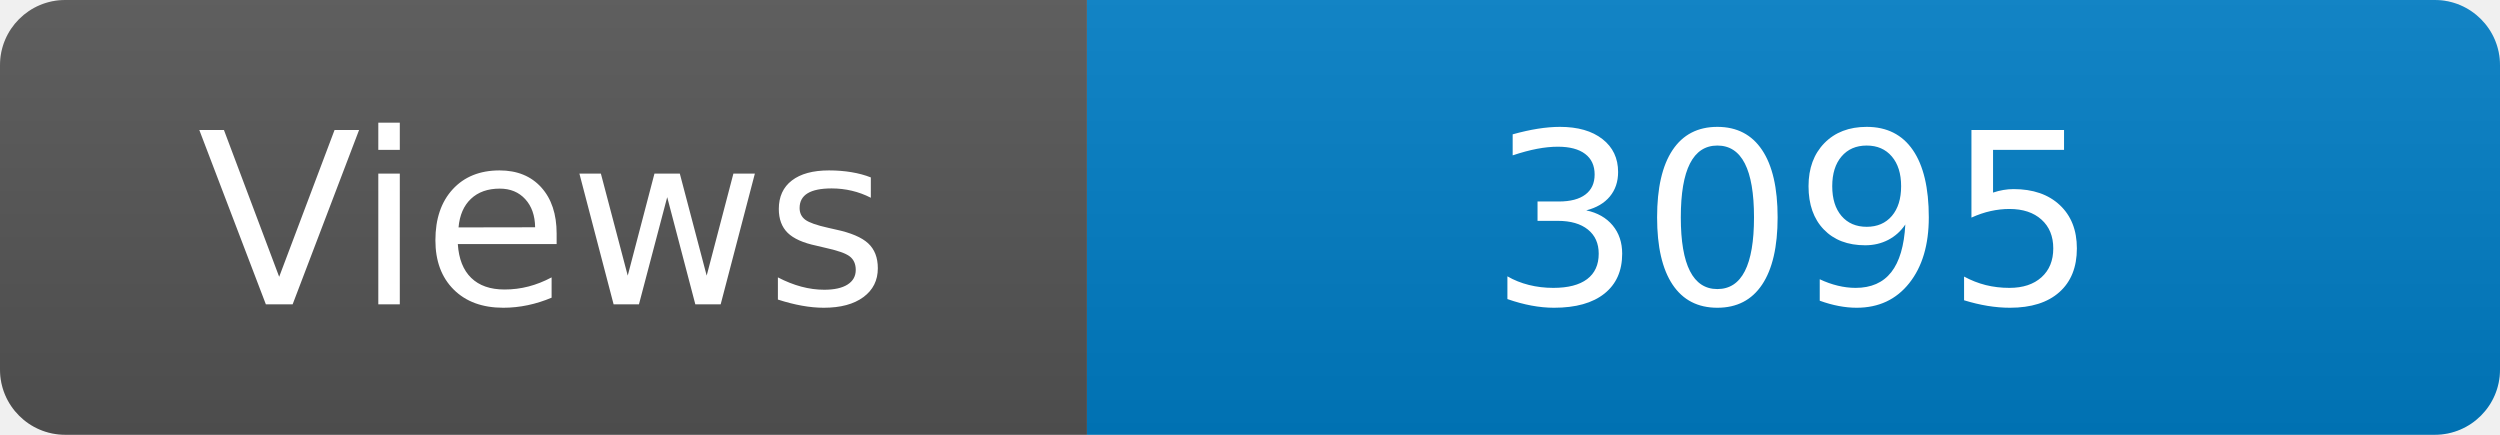
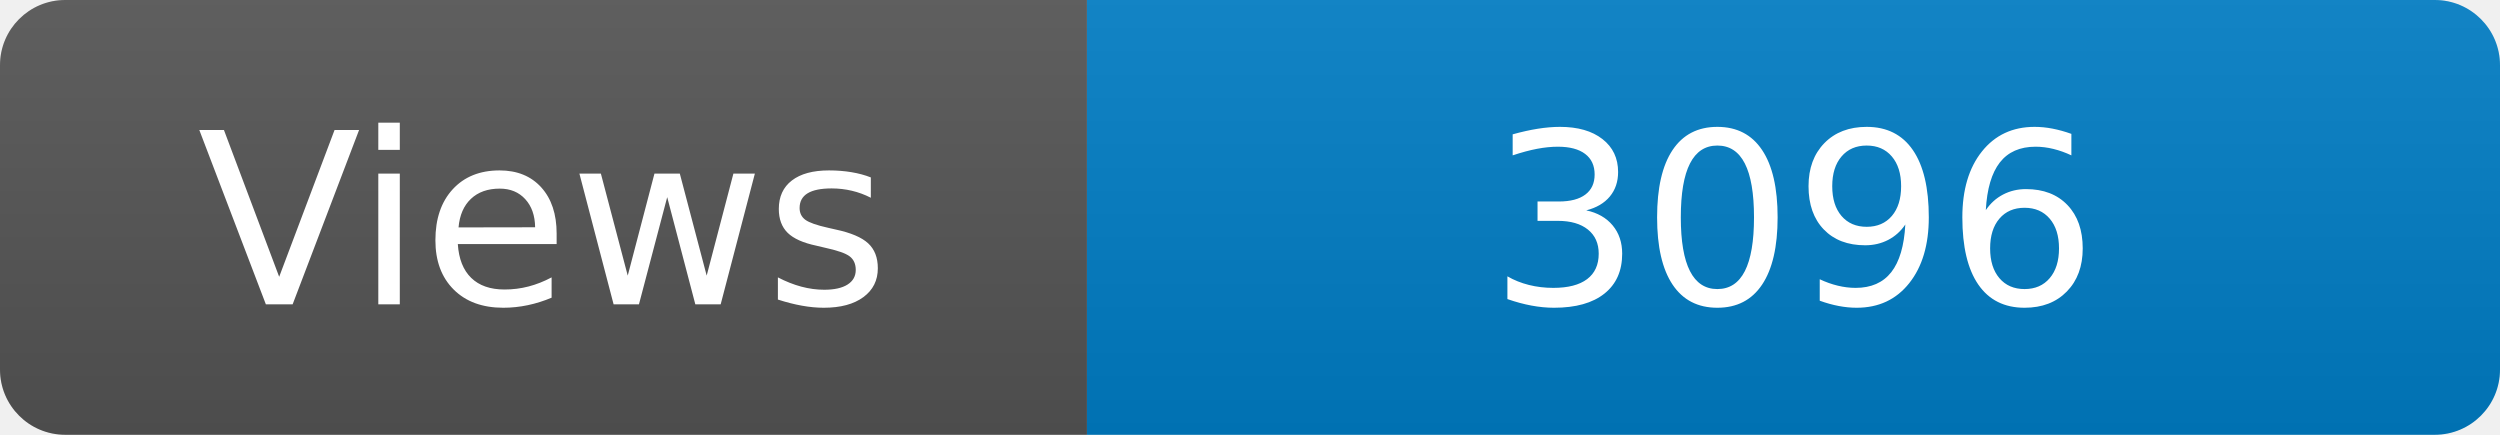
<svg xmlns="http://www.w3.org/2000/svg" width="115" height="20" role="img" aria-label="Maintained?: yes">
  <linearGradient id="s" x2="0" y2="100%">
    <stop offset="0" stop-color="#bbb" stop-opacity=".1" />
    <stop offset="1" stop-opacity=".1" />
  </linearGradient>
  <clipPath id="r">
    <rect width="115" height="20" rx="3" fill="#fff" />
  </clipPath>
  <g clip-path="url(#r)">
    <rect width="50" height="20" fill="#555" />
    <rect x="50" width="160" height="20" fill="#007ec6" />
    <rect width="115" height="20" fill="url(#s)" />
  </g>
  <g fill="#fff" text-anchor="middle" font-family="Verdana,Geneva,DejaVu Sans,sans-serif" font-size="110">
    <text x="250" y="140" transform="scale(.1)" fill="#fff">Views</text>
-     <text x="825" y="140" transform="scale(.1)" fill="#fff">3095</text>
+     <text x="825" y="140" transform="scale(.1)" fill="#fff">3096</text>
  </g>
</svg>
